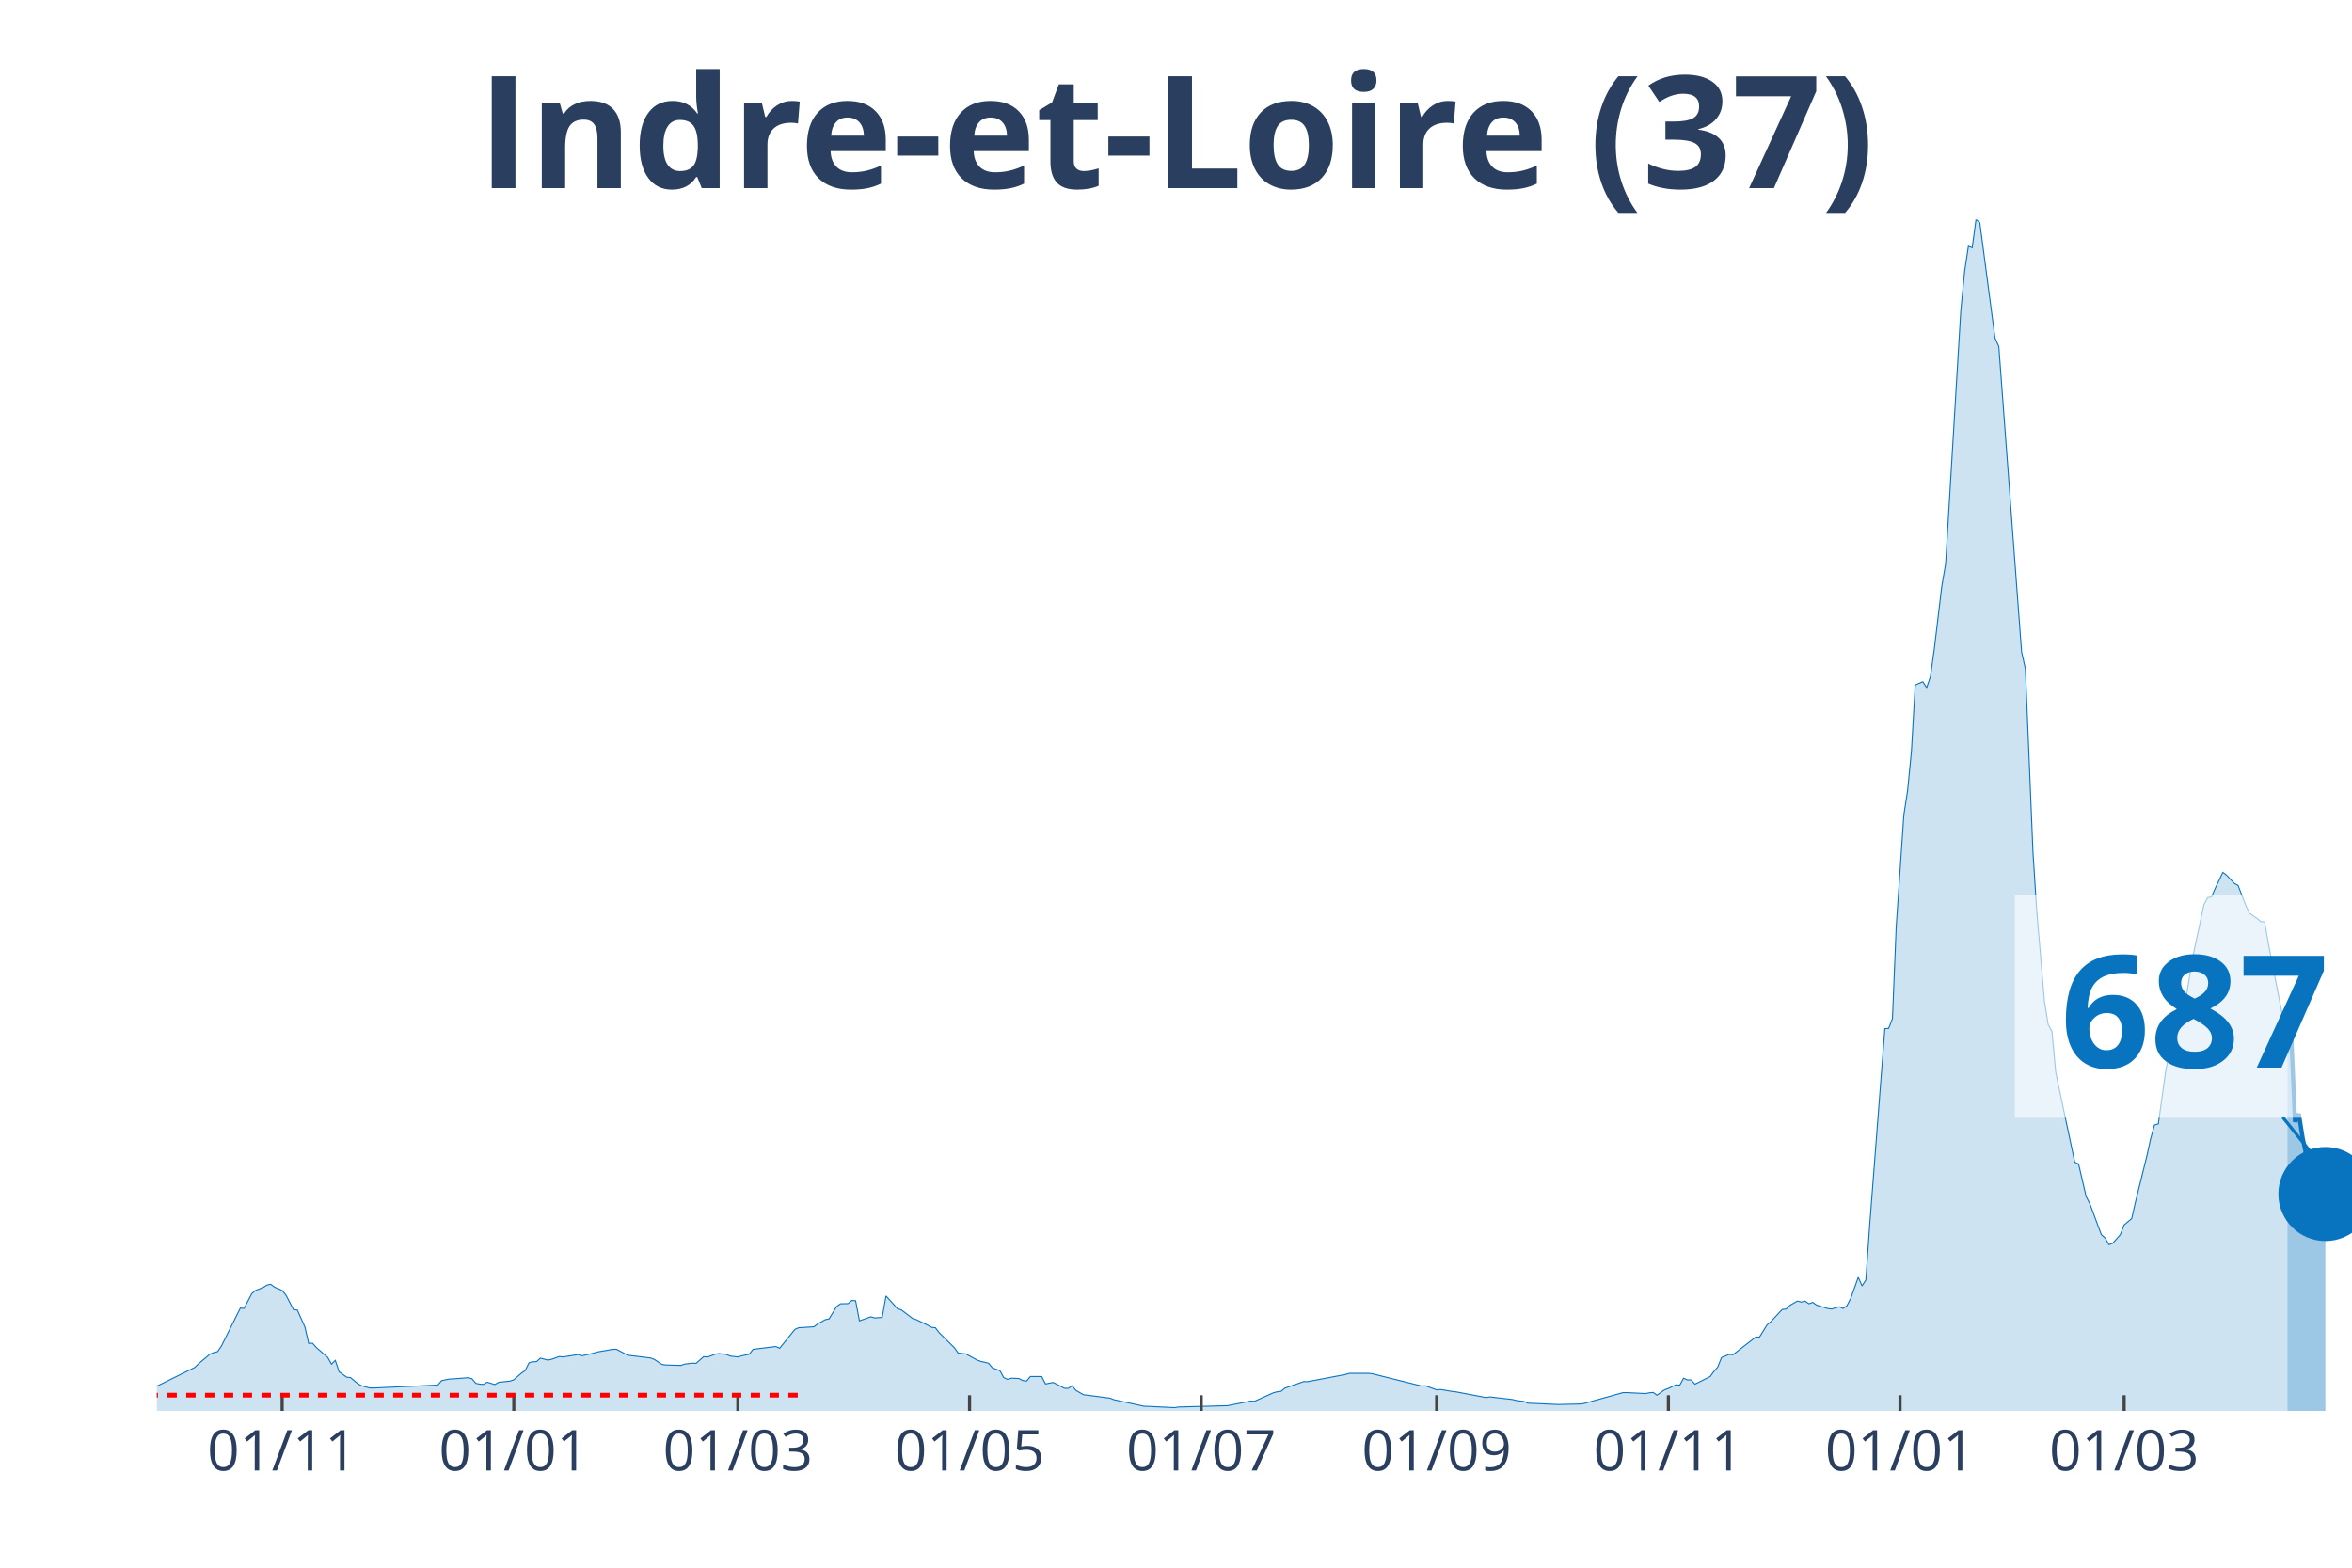
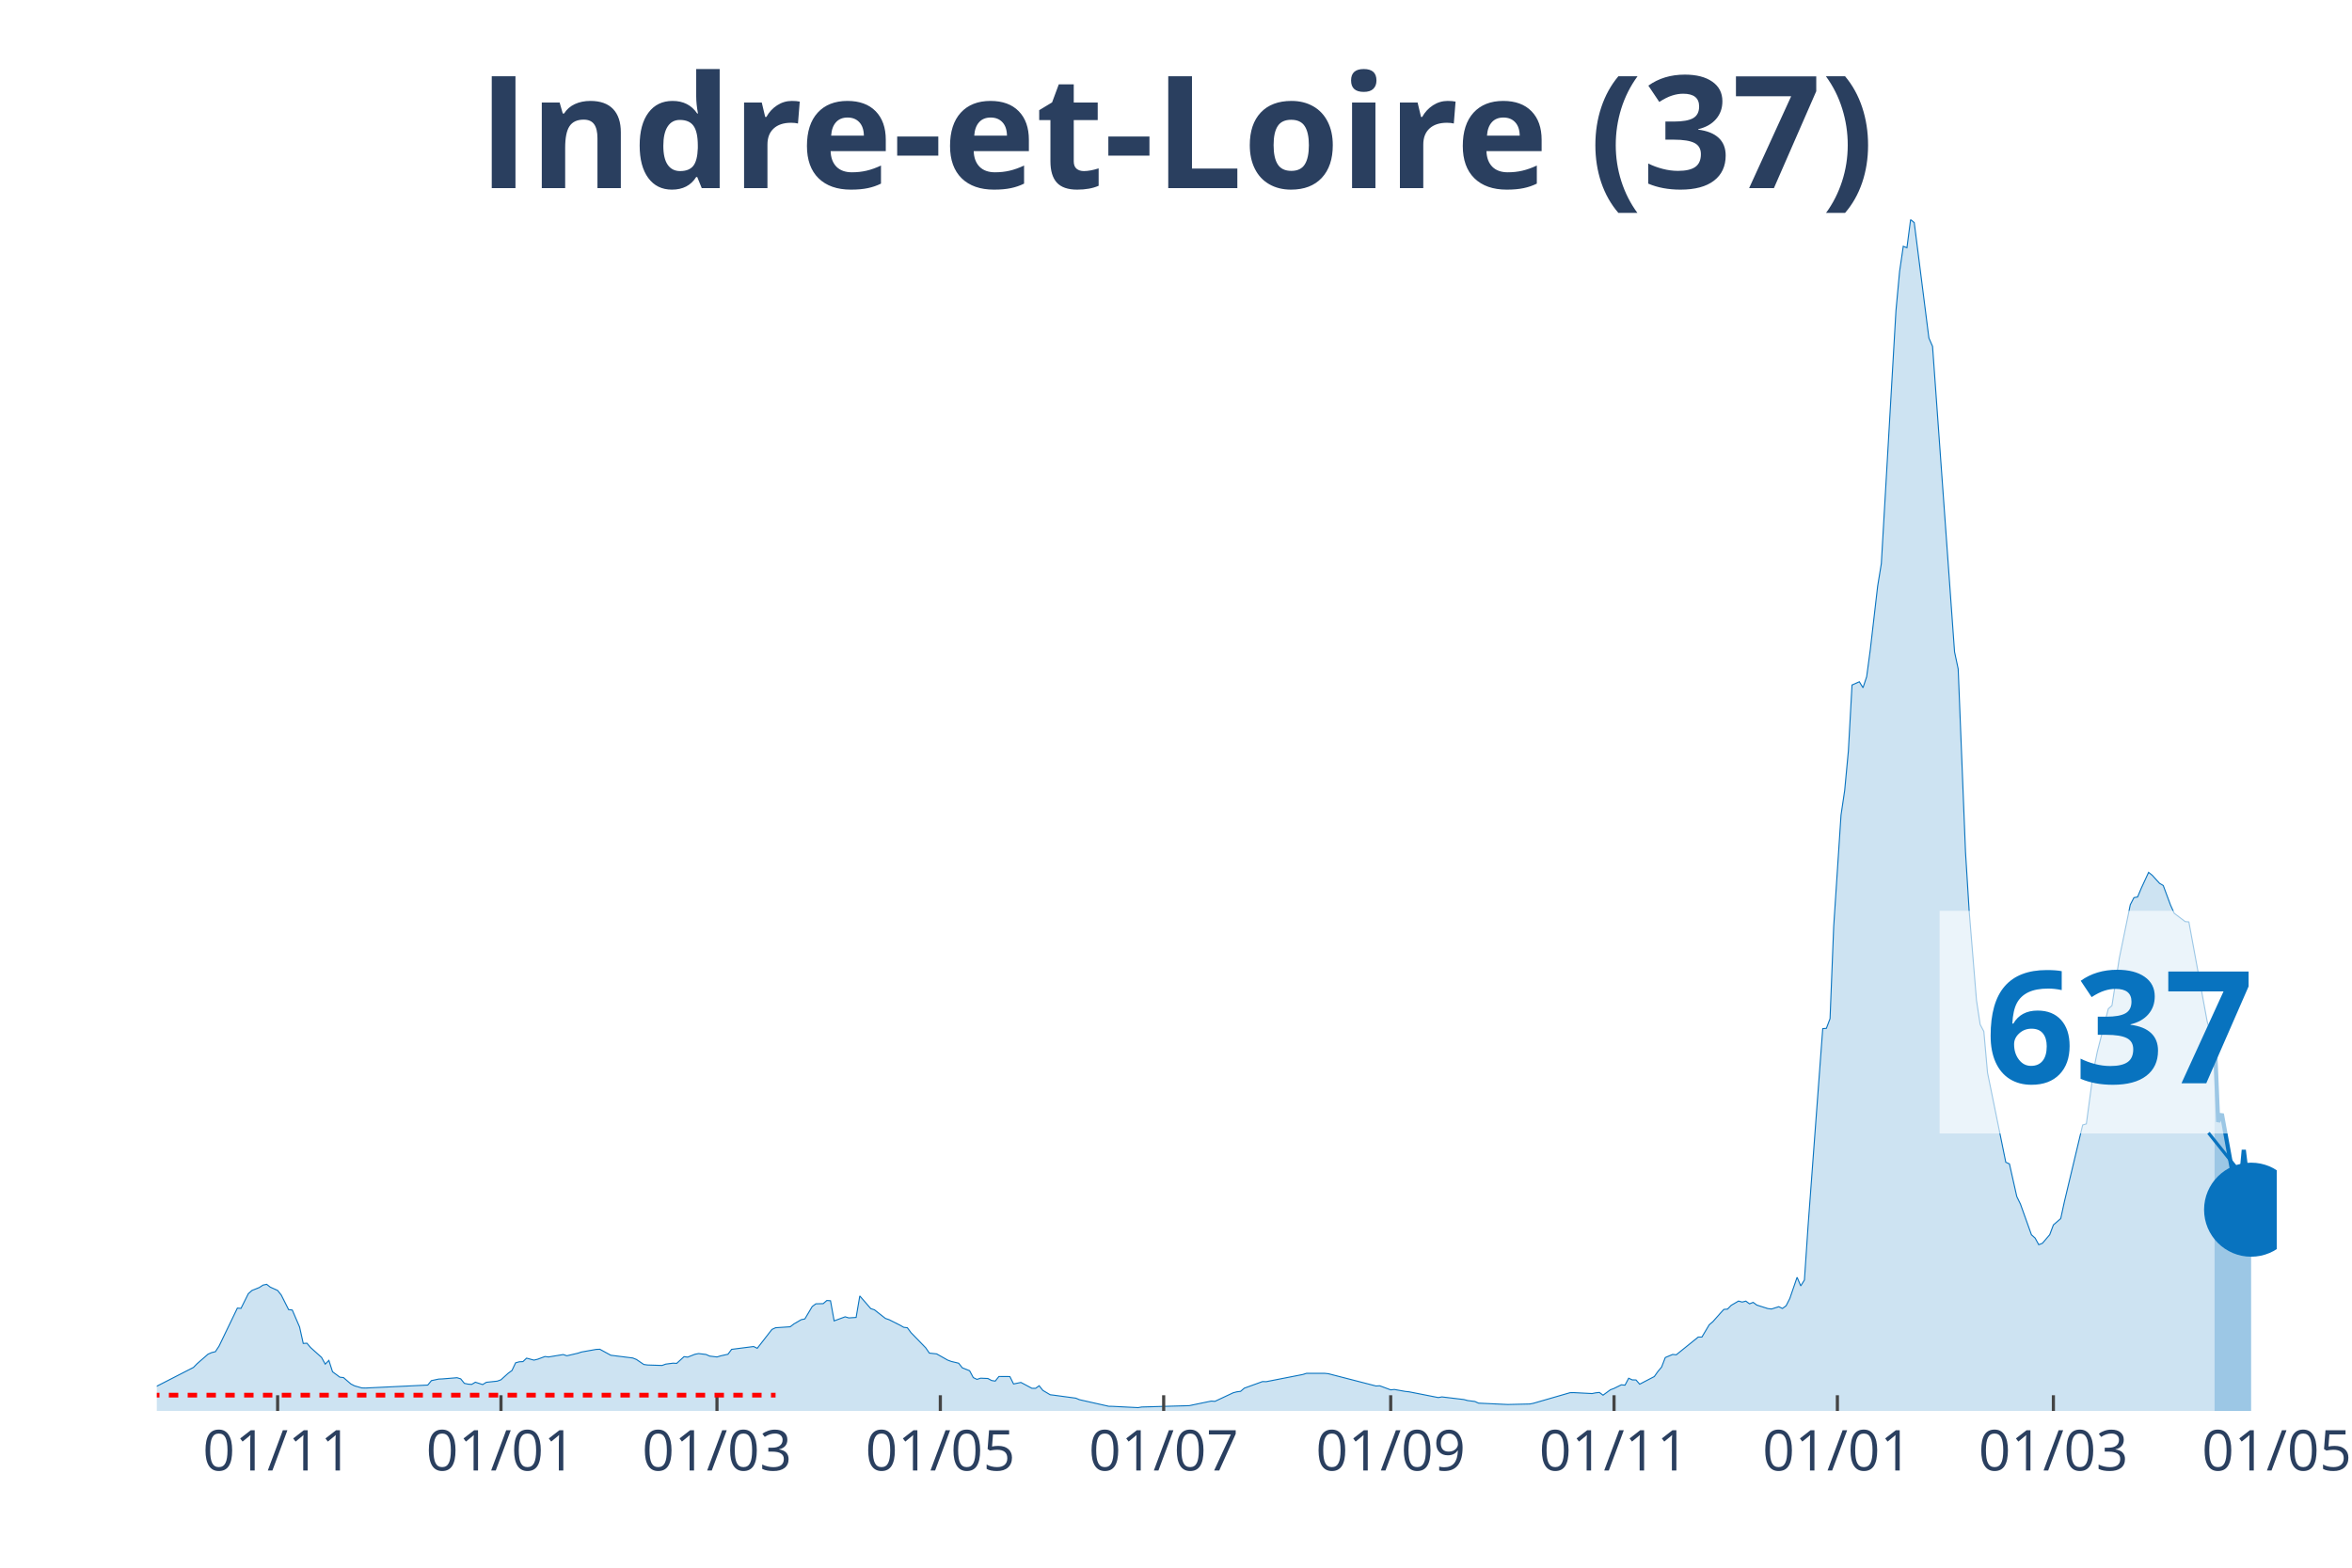
<svg xmlns="http://www.w3.org/2000/svg" class="main-svg" width="1125" height="750" style="" viewBox="0 0 750 500">
  <rect x="0" y="0" width="750" height="500" style="fill: rgb(0, 0, 0); fill-opacity: 0;" />
-   <defs id="defs-384ad5">
+   <defs id="defs-7382d7">
    <g class="clips">
-       <clipPath id="clip384ad5xyplot" class="plotclip">
-         <rect width="700" height="380" />
+       <clipPath id="clip7382d7xyplot" class="plotclip">
+         <rect width="676" height="380" />
      </clipPath>
-       <clipPath class="axesclip" id="clip384ad5x">
-         <rect x="50" y="0" width="700" height="500" />
+       <clipPath class="axesclip" id="clip7382d7x">
+         <rect x="50" y="0" width="676" height="500" />
      </clipPath>
-       <clipPath class="axesclip" id="clip384ad5y">
+       <clipPath class="axesclip" id="clip7382d7y">
        <rect x="0" y="70" width="750" height="380" />
      </clipPath>
-       <clipPath class="axesclip" id="clip384ad5xy">
-         <rect x="50" y="70" width="700" height="380" />
+       <clipPath class="axesclip" id="clip7382d7xy">
+         <rect x="50" y="70" width="676" height="380" />
      </clipPath>
    </g>
    <g class="gradients" />
  </defs>
  <g class="bglayer">
-     <rect class="bg" x="50" y="70" width="700" height="380" style="fill: rgb(0, 0, 0); fill-opacity: 0; stroke-width: 0;" />
+     <rect class="bg" x="50" y="70" width="676" height="380" style="fill: rgb(0, 0, 0); fill-opacity: 0; stroke-width: 0;" />
  </g>
  <g class="layer-below">
    <g class="imagelayer" />
    <g class="shapelayer" />
  </g>
  <g class="cartesianlayer">
    <g class="subplot xy">
      <g class="layer-subplot">
        <g class="shapelayer" />
        <g class="imagelayer" />
      </g>
      <g class="gridlayer">
        <g class="x">
-           <path class="xgrid crisp" transform="translate(89.97,0)" d="M0,70v380" style="stroke: rgb(255, 255, 255); stroke-opacity: 1; stroke-width: 1px;" />
-           <path class="xgrid crisp" transform="translate(163.84,0)" d="M0,70v380" style="stroke: rgb(255, 255, 255); stroke-opacity: 1; stroke-width: 1px;" />
-           <path class="xgrid crisp" transform="translate(235.29,0)" d="M0,70v380" style="stroke: rgb(255, 255, 255); stroke-opacity: 1; stroke-width: 1px;" />
-           <path class="xgrid crisp" transform="translate(309.17,0)" d="M0,70v380" style="stroke: rgb(255, 255, 255); stroke-opacity: 1; stroke-width: 1px;" />
-           <path class="xgrid crisp" transform="translate(383.04,0)" d="M0,70v380" style="stroke: rgb(255, 255, 255); stroke-opacity: 1; stroke-width: 1px;" />
-           <path class="xgrid crisp" transform="translate(458.13,0)" d="M0,70v380" style="stroke: rgb(255, 255, 255); stroke-opacity: 1; stroke-width: 1px;" />
-           <path class="xgrid crisp" transform="translate(532.01,0)" d="M0,70v380" style="stroke: rgb(255, 255, 255); stroke-opacity: 1; stroke-width: 1px;" />
-           <path class="xgrid crisp" transform="translate(605.88,0)" d="M0,70v380" style="stroke: rgb(255, 255, 255); stroke-opacity: 1; stroke-width: 1px;" />
-           <path class="xgrid crisp" transform="translate(677.34,0)" d="M0,70v380" style="stroke: rgb(255, 255, 255); stroke-opacity: 1; stroke-width: 1px;" />
+           <path class="xgrid crisp" transform="translate(88.53,0)" d="M0,70v380" style="stroke: rgb(255, 255, 255); stroke-opacity: 1; stroke-width: 1px;" />
+           <path class="xgrid crisp" transform="translate(159.75,0)" d="M0,70v380" style="stroke: rgb(255, 255, 255); stroke-opacity: 1; stroke-width: 1px;" />
+           <path class="xgrid crisp" transform="translate(228.63,0)" d="M0,70v380" style="stroke: rgb(255, 255, 255); stroke-opacity: 1; stroke-width: 1px;" />
+           <path class="xgrid crisp" transform="translate(299.85,0)" d="M0,70v380" style="stroke: rgb(255, 255, 255); stroke-opacity: 1; stroke-width: 1px;" />
+           <path class="xgrid crisp" transform="translate(371.07,0)" d="M0,70v380" style="stroke: rgb(255, 255, 255); stroke-opacity: 1; stroke-width: 1px;" />
+           <path class="xgrid crisp" transform="translate(443.46,0)" d="M0,70v380" style="stroke: rgb(255, 255, 255); stroke-opacity: 1; stroke-width: 1px;" />
+           <path class="xgrid crisp" transform="translate(514.68,0)" d="M0,70v380" style="stroke: rgb(255, 255, 255); stroke-opacity: 1; stroke-width: 1px;" />
+           <path class="xgrid crisp" transform="translate(585.9,0)" d="M0,70v380" style="stroke: rgb(255, 255, 255); stroke-opacity: 1; stroke-width: 1px;" />
+           <path class="xgrid crisp" transform="translate(654.78,0)" d="M0,70v380" style="stroke: rgb(255, 255, 255); stroke-opacity: 1; stroke-width: 1px;" />
        </g>
        <g class="y" />
      </g>
      <g class="zerolinelayer" />
      <path class="xlines-below" />
      <path class="ylines-below" />
      <g class="overlines-below" />
      <g class="xaxislayer-below" />
      <g class="yaxislayer-below" />
      <g class="overaxes-below" />
-       <g class="plot" transform="translate(50, 70)" clip-path="url('#clip384ad5xyplot')">
+       <g class="plot" transform="translate(50, 70)" clip-path="url('#clip7382d7xyplot')">
        <g class="scatterlayer mlayer">
-           <g class="trace scatter traceb02c7a" style="stroke-miterlimit: 2;">
+           <g class="trace scatter trace204fff" style="stroke-miterlimit: 2;">
            <g class="fills">
              <g>
-                 <path class="js-fill" d="M679.41,380L-164.71,380L-164.71,379.28L-148.96,379.77L-147.75,379.8L-85.99,379.24L-84.78,379.1L-53.29,377.69L-52.08,377.27L-41.18,376.57L-39.97,376.57L-30.28,374.96L-29.07,374.38L-19.38,371.19L-18.17,370.57L-10.9,370.97L-9.69,371.85L-2.42,373.38L-1.21,372.72L12.11,366.13L13.32,364.95L16.96,361.89L18.17,361.39L19.38,361.11L20.59,359.33L26.64,347.21L27.85,347.29L30.28,342.6L31.49,341.57L33.91,340.64L35.12,339.87L36.33,339.62L37.54,340.52L39.97,341.58L41.18,343.06L43.6,347.69L44.81,347.82L47.23,353.23L48.44,358.48L49.65,358.4L50.87,359.78L54.5,362.94L55.71,365.08L56.92,363.89L58.13,367.51L60.55,369.24L61.76,369.37L64.19,371.4L65.4,372L67.82,372.67L69.03,372.7L89.62,371.75L90.83,370.34L93.25,369.84L94.46,369.79L99.31,369.41L100.52,369.77L101.73,371.2L102.94,371.45L104.15,371.54L105.36,370.84L107.79,371.59L109,370.87L112.63,370.5L113.84,370.07L116.26,367.96L117.47,367.11L118.69,364.65L119.9,364.33L121.11,364.27L122.32,363.17L124.74,363.8L125.95,363.52L128.37,362.65L129.58,362.79L134.43,362.02L135.64,362.41L139.27,361.59L140.48,361.21L145.33,360.38L146.54,360.33L150.17,362.24L151.38,362.39L157.44,363.12L158.65,363.59L161.07,365.18L162.28,365.35L167.13,365.5L168.34,365.07L170.76,364.77L171.97,364.83L174.39,362.69L175.61,362.84L178.03,361.92L179.24,361.71L181.66,361.99L182.87,362.51L185.29,362.79L186.51,362.44L188.93,361.92L190.14,360.36L197.4,359.46L198.62,360.03L203.46,354.01L204.67,353.47L209.52,353.16L210.73,352.26L213.15,350.9L214.36,350.66L216.78,346.71L217.99,345.84L220.42,345.78L221.63,344.78L222.84,344.86L224.05,351.28L227.68,349.98L228.89,350.33L231.31,350.18L232.53,343.33L236.16,347.37L237.37,347.75L241,350.5L242.21,350.9L245.85,352.66L247.06,353.33L248.27,353.47L249.48,355.05L254.33,359.86L255.54,361.56L257.96,361.81L259.17,362.47L261.59,363.79L262.8,364.22L265.22,364.78L266.44,366.25L268.86,367.18L270.07,369.37L271.28,369.94L272.49,369.56L274.91,369.66L276.12,370.3L277.34,370.49L278.55,369.02L282.18,369.04L283.39,371.4L285.81,370.92L287.02,371.52L289.45,372.78L290.66,372.8L291.87,371.97L293.08,373.45L295.5,374.84L296.71,374.98L303.98,375.93L305.19,376.42L314.88,378.52L316.09,378.54L324.57,378.95L325.78,378.75L341.52,378.32L342.73,378.07L348.79,376.86L350,376.94L356.06,374.21L357.27,373.9L358.48,373.76L359.69,372.75L365.74,370.64L366.96,370.67L379.07,368.38L380.28,368.01L386.33,368.01L387.54,368.14L403.29,372.05L404.5,371.98L408.13,373.28L409.34,373.16L412.98,373.78L414.19,373.9L423.88,375.74L425.09,375.53L432.35,376.37L433.56,376.69L435.99,376.99L437.2,377.52L445.67,377.9L446.89,377.95L454.15,377.79L455.36,377.56L467.47,374.18L468.69,374.16L474.74,374.46L475.95,374.23L477.16,374.1L478.37,374.98L480.8,373.26L482.01,372.82L484.43,371.67L485.64,371.78L486.85,369.57L488.06,370.11L489.27,370.12L490.48,371.47L495.33,369.04L496.54,367.39L497.75,366.01L498.96,362.97L501.38,361.99L502.6,362.09L509.86,356.44L511.07,356.44L513.49,352.53L514.71,351.53L517.13,348.88L518.34,347.62L519.55,347.52L520.76,346.32L523.18,344.96L524.39,345.28L525.61,344.98L526.82,345.84L528.03,345.38L529.24,346.24L532.87,347.35L534.08,347.5L536.51,346.76L537.72,347.32L538.93,346.46L540.14,344.16L542.56,337.38L543.77,340.12L544.98,338.24L546.19,320.93L551.04,258.07L552.25,257.98L553.46,254.89L554.67,225.39L557.09,189.95L558.3,182.08L559.52,169.56L560.73,148.47L563.15,147.44L564.36,149.34L565.57,145.81L566.78,137.17L569.2,116.96L570.42,109.78L575.26,29.07L576.47,16.56L577.68,8.55L578.89,9.01L580.1,0L581.31,1L586.16,37.8L587.37,40.49L594.64,137.9L595.85,143.34L598.27,201.81L599.48,220.65L601.9,249.05L603.11,256.75L604.33,258.97L605.54,272.1L611.59,300.69L612.8,301.22L615.22,311.63L616.44,314.01L620.07,323.81L621.28,324.85L622.49,326.98L623.7,326.53L626.12,323.79L627.34,320.68L629.76,318.65L630.97,313.3L634.6,298.65L635.81,293.14L637.02,288.8L638.24,288.45L640.66,271.17L641.87,265.4L645.5,251.75L646.71,250.72L649.13,235.58L650.35,229.98L652.77,218.55L653.98,216.29L655.19,216.08L656.4,213.3L658.82,208.23L660.03,209.16L662.46,211.74L663.67,212.42L666.09,218.69L667.3,221.28L669.72,222.94L670.93,223.93L672.15,224.03L673.36,231.14L678.2,255.79L679.41,259.78" style="fill: rgb(8, 115, 191); fill-opacity: 0.2; stroke-width: 0;" />
+                 <path class="js-fill" d="M656.15,380L-158.78,380L-158.78,379.28L-143.61,379.77L-142.44,379.8L-82.89,379.24L-81.73,379.1L-51.37,377.69L-50.2,377.27L-39.7,376.57L-38.53,376.57L-29.19,374.96L-28.02,374.38L-18.68,371.19L-17.51,370.57L-10.51,370.97L-9.34,371.85L-2.34,373.38L-1.17,372.72L11.68,366.13L12.84,364.95L16.35,361.89L17.51,361.39L18.68,361.11L19.85,359.33L25.69,347.21L26.85,347.29L29.19,342.6L30.36,341.57L32.69,340.64L33.86,339.87L35.03,339.62L36.19,340.52L38.53,341.58L39.7,343.06L42.03,347.69L43.2,347.82L45.53,353.23L46.7,358.48L47.87,358.4L49.04,359.78L52.54,362.94L53.71,365.08L54.87,363.89L56.04,367.51L58.38,369.24L59.54,369.37L61.88,371.4L63.05,372L65.38,372.67L66.55,372.7L86.4,371.75L87.56,370.34L89.9,369.84L91.07,369.79L95.74,369.41L96.91,369.77L98.07,371.2L99.24,371.45L100.41,371.54L101.58,370.84L103.91,371.59L105.08,370.87L108.58,370.5L109.75,370.07L112.08,367.96L113.25,367.11L114.42,364.65L115.59,364.33L116.75,364.27L117.92,363.17L120.26,363.8L121.42,363.52L123.76,362.65L124.93,362.79L129.6,362.02L130.76,362.41L134.27,361.59L135.43,361.21L140.1,360.38L141.27,360.33L144.77,362.24L145.94,362.39L151.78,363.12L152.95,363.59L155.28,365.18L156.45,365.35L161.12,365.5L162.29,365.07L164.62,364.77L165.79,364.83L168.12,362.69L169.29,362.84L171.63,361.92L172.79,361.71L175.13,361.99L176.3,362.51L178.63,362.79L179.8,362.44L182.13,361.92L183.3,360.36L190.31,359.46L191.47,360.03L196.15,354.01L197.31,353.47L201.98,353.16L203.15,352.26L205.49,350.9L206.65,350.66L208.99,346.71L210.16,345.84L212.49,345.78L213.66,344.78L214.83,344.86L215.99,351.28L219.5,349.98L220.66,350.33L223,350.18L224.17,343.33L227.67,347.37L228.84,347.75L232.34,350.5L233.51,350.9L237.01,352.66L238.18,353.33L239.34,353.47L240.51,355.05L245.18,359.86L246.35,361.56L248.68,361.81L249.85,362.47L252.19,363.79L253.35,364.22L255.69,364.78L256.86,366.25L259.19,367.18L260.36,369.37L261.53,369.94L262.69,369.56L265.03,369.66L266.2,370.3L267.36,370.49L268.53,369.02L272.03,369.04L273.2,371.4L275.54,370.92L276.7,371.52L279.04,372.78L280.21,372.8L281.37,371.97L282.54,373.45L284.88,374.84L286.04,374.98L293.05,375.93L294.22,376.42L303.56,378.52L304.73,378.54L312.9,378.95L314.07,378.75L329.24,378.32L330.41,378.07L336.25,376.86L337.42,376.94L343.25,374.21L344.42,373.9L345.59,373.76L346.76,372.75L352.59,370.64L353.76,370.67L365.44,368.38L366.6,368.01L372.44,368.01L373.61,368.14L388.79,372.05L389.96,371.98L393.46,373.28L394.63,373.16L398.13,373.78L399.3,373.9L408.64,375.74L409.8,375.53L416.81,376.37L417.98,376.69L420.31,376.99L421.48,377.52L429.65,377.9L430.82,377.95L437.82,377.79L438.99,377.56L450.67,374.18L451.83,374.16L457.67,374.46L458.84,374.23L460.01,374.1L461.17,374.98L463.51,373.26L464.68,372.82L467.01,371.67L468.18,371.78L469.35,369.57L470.51,370.11L471.68,370.12L472.85,371.47L477.52,369.04L478.69,367.39L479.85,366.01L481.02,362.97L483.36,361.99L484.53,362.09L491.53,356.44L492.7,356.44L495.03,352.53L496.2,351.53L498.54,348.88L499.7,347.62L500.87,347.52L502.04,346.32L504.37,344.96L505.54,345.28L506.71,344.98L507.88,345.84L509.04,345.38L510.21,346.24L513.71,347.35L514.88,347.5L517.22,346.76L518.38,347.32L519.55,346.46L520.72,344.16L523.05,337.38L524.22,340.12L525.39,338.24L526.56,320.93L531.23,258.07L532.39,257.98L533.56,254.89L534.73,225.39L537.06,189.95L538.23,182.08L539.4,169.56L540.57,148.47L542.9,147.44L544.07,149.34L545.24,145.81L546.4,137.17L548.74,116.96L549.91,109.78L554.58,29.07L555.74,16.56L556.91,8.55L558.08,9.01L559.25,0L560.41,1L565.08,37.8L566.25,40.49L573.26,137.9L574.42,143.34L576.76,201.81L577.93,220.65L580.26,249.05L581.43,256.75L582.6,258.97L583.77,272.1L589.6,300.69L590.77,301.22L593.11,311.63L594.27,314.01L597.78,323.81L598.94,324.85L600.11,326.98L601.28,326.53L603.61,323.79L604.78,320.68L607.12,318.65L608.28,313.3L614.12,288.8L615.29,288.45L617.62,271.17L618.79,265.4L622.29,251.75L623.46,250.72L625.8,235.58L626.96,229.98L629.3,218.55L630.47,216.29L631.63,216.08L632.8,213.3L635.14,208.23L636.3,209.16L638.64,211.74L639.81,212.42L642.14,218.69L643.31,221.28L646.81,223.93L647.98,224.03L653.82,255.79L654.98,259.78L656.15,259.83" style="fill: rgb(8, 115, 191); fill-opacity: 0.2; stroke-width: 0;" />
              </g>
            </g>
            <g class="errorbars" />
            <g class="lines">
-               <path class="js-line" d="M-164.71,379.28L-148.96,379.77L-147.75,379.8L-85.99,379.24L-84.78,379.1L-53.29,377.69L-52.08,377.27L-41.18,376.57L-39.97,376.57L-30.28,374.96L-29.07,374.38L-19.38,371.19L-18.17,370.57L-10.9,370.97L-9.69,371.85L-2.42,373.38L-1.21,372.72L12.11,366.13L13.32,364.95L16.96,361.89L18.17,361.39L19.38,361.11L20.59,359.33L26.64,347.21L27.85,347.29L30.28,342.6L31.49,341.57L33.91,340.64L35.12,339.87L36.33,339.62L37.54,340.52L39.97,341.58L41.18,343.06L43.6,347.69L44.81,347.82L47.23,353.23L48.44,358.48L49.65,358.4L50.87,359.78L54.5,362.94L55.71,365.08L56.92,363.89L58.13,367.51L60.55,369.24L61.76,369.37L64.19,371.4L65.4,372L67.82,372.67L69.03,372.7L89.62,371.75L90.83,370.34L93.25,369.84L94.46,369.79L99.31,369.41L100.52,369.77L101.73,371.2L102.94,371.45L104.15,371.54L105.36,370.84L107.79,371.59L109,370.87L112.63,370.5L113.84,370.07L116.26,367.96L117.47,367.11L118.69,364.65L119.9,364.33L121.11,364.27L122.32,363.17L124.74,363.8L125.95,363.52L128.37,362.65L129.58,362.79L134.43,362.02L135.64,362.41L139.27,361.59L140.48,361.21L145.33,360.38L146.54,360.33L150.17,362.24L151.38,362.39L157.44,363.12L158.65,363.59L161.07,365.18L162.28,365.35L167.13,365.5L168.34,365.07L170.76,364.77L171.97,364.83L174.39,362.69L175.61,362.84L178.03,361.92L179.24,361.71L181.66,361.99L182.87,362.51L185.29,362.79L186.51,362.44L188.93,361.92L190.14,360.36L197.4,359.46L198.62,360.03L203.46,354.01L204.67,353.47L209.52,353.16L210.73,352.26L213.15,350.9L214.36,350.66L216.78,346.71L217.99,345.84L220.42,345.78L221.63,344.78L222.84,344.86L224.05,351.28L227.68,349.98L228.89,350.33L231.31,350.18L232.53,343.33L236.16,347.37L237.37,347.75L241,350.5L242.21,350.9L245.85,352.66L247.06,353.33L248.27,353.47L249.48,355.05L254.33,359.86L255.54,361.56L257.96,361.81L259.17,362.47L261.59,363.79L262.8,364.22L265.22,364.78L266.44,366.25L268.86,367.18L270.07,369.37L271.28,369.94L272.49,369.56L274.91,369.66L276.12,370.3L277.34,370.49L278.55,369.02L282.18,369.04L283.39,371.4L285.81,370.92L287.02,371.52L289.45,372.78L290.66,372.8L291.87,371.97L293.08,373.45L295.5,374.84L296.71,374.98L303.98,375.93L305.19,376.42L314.88,378.52L316.09,378.54L324.57,378.95L325.78,378.75L341.52,378.32L342.73,378.07L348.79,376.86L350,376.94L356.06,374.21L357.27,373.9L358.48,373.76L359.69,372.75L365.74,370.64L366.96,370.67L379.07,368.38L380.28,368.01L386.33,368.01L387.54,368.14L403.29,372.05L404.5,371.98L408.13,373.28L409.34,373.16L412.98,373.78L414.19,373.9L423.88,375.74L425.09,375.53L432.35,376.37L433.56,376.69L435.99,376.99L437.2,377.52L445.67,377.9L446.89,377.95L454.15,377.79L455.36,377.56L467.47,374.18L468.69,374.16L474.74,374.46L475.95,374.23L477.16,374.1L478.37,374.98L480.8,373.26L482.01,372.82L484.43,371.67L485.64,371.78L486.85,369.57L488.06,370.11L489.27,370.12L490.48,371.47L495.33,369.04L496.54,367.39L497.75,366.01L498.96,362.97L501.38,361.99L502.6,362.09L509.86,356.44L511.07,356.44L513.49,352.53L514.71,351.53L517.13,348.88L518.34,347.62L519.55,347.52L520.76,346.32L523.18,344.96L524.39,345.28L525.61,344.98L526.82,345.84L528.03,345.38L529.24,346.24L532.87,347.35L534.08,347.5L536.51,346.76L537.72,347.32L538.93,346.46L540.14,344.16L542.56,337.38L543.77,340.12L544.98,338.24L546.19,320.93L551.04,258.07L552.25,257.98L553.46,254.89L554.67,225.39L557.09,189.95L558.3,182.08L559.52,169.56L560.73,148.47L563.15,147.44L564.36,149.34L565.57,145.81L566.78,137.17L569.2,116.96L570.42,109.78L575.26,29.07L576.47,16.56L577.68,8.55L578.89,9.01L580.1,0L581.31,1L586.16,37.8L587.37,40.49L594.64,137.9L595.85,143.34L598.27,201.81L599.48,220.65L601.9,249.05L603.11,256.75L604.33,258.97L605.54,272.1L611.59,300.69L612.8,301.22L615.22,311.63L616.44,314.01L620.07,323.81L621.28,324.85L622.49,326.98L623.7,326.53L626.12,323.79L627.34,320.68L629.76,318.65L630.97,313.3L634.6,298.65L635.81,293.14L637.02,288.8L638.24,288.45L640.66,271.17L641.87,265.4L645.5,251.75L646.71,250.72L649.13,235.58L650.35,229.98L652.77,218.55L653.98,216.29L655.19,216.08L656.4,213.3L658.82,208.23L660.03,209.16L662.46,211.74L663.67,212.42L666.09,218.69L667.3,221.28L669.72,222.94L670.93,223.93L672.15,224.03L673.36,231.14L678.2,255.79L679.41,259.78" style="vector-effect: non-scaling-stroke; fill: none; stroke: rgb(8, 115, 191); stroke-opacity: 1; stroke-width: 0.5px; opacity: 1;" />
+               <path class="js-line" d="M-158.78,379.28L-143.61,379.77L-142.44,379.8L-82.89,379.24L-81.73,379.1L-51.37,377.69L-50.2,377.27L-39.7,376.57L-38.53,376.57L-29.19,374.96L-28.02,374.38L-18.68,371.19L-17.51,370.57L-10.51,370.97L-9.34,371.85L-2.34,373.38L-1.17,372.72L11.68,366.13L12.84,364.95L16.35,361.89L17.51,361.39L18.68,361.11L19.85,359.33L25.69,347.21L26.85,347.29L29.19,342.6L30.36,341.57L32.69,340.64L33.86,339.87L35.03,339.62L36.19,340.52L38.53,341.58L39.7,343.06L42.03,347.69L43.2,347.82L45.53,353.23L46.7,358.48L47.87,358.4L49.04,359.78L52.54,362.94L53.71,365.08L54.87,363.89L56.04,367.51L58.38,369.24L59.54,369.37L61.88,371.4L63.05,372L65.38,372.67L66.55,372.7L86.4,371.75L87.56,370.34L89.9,369.84L91.07,369.79L95.74,369.41L96.91,369.77L98.07,371.2L99.24,371.45L100.41,371.54L101.58,370.84L103.91,371.59L105.08,370.87L108.58,370.5L109.75,370.07L112.08,367.96L113.25,367.11L114.42,364.65L115.59,364.33L116.75,364.27L117.92,363.17L120.26,363.8L121.42,363.52L123.76,362.65L124.93,362.79L129.6,362.02L130.76,362.41L134.27,361.59L135.43,361.21L140.1,360.38L141.27,360.33L144.77,362.24L145.94,362.39L151.78,363.12L152.95,363.59L155.28,365.18L156.45,365.35L161.12,365.5L162.29,365.07L164.62,364.77L165.79,364.83L168.12,362.69L169.29,362.84L171.63,361.92L172.79,361.71L175.13,361.99L176.3,362.51L178.63,362.79L179.8,362.44L182.13,361.92L183.3,360.36L190.31,359.46L191.47,360.03L196.15,354.01L197.31,353.47L201.98,353.16L203.15,352.26L205.49,350.9L206.65,350.66L208.99,346.71L210.16,345.84L212.49,345.78L213.66,344.78L214.83,344.86L215.99,351.28L219.5,349.98L220.66,350.33L223,350.18L224.17,343.33L227.67,347.37L228.84,347.75L232.34,350.5L233.51,350.9L237.01,352.66L238.18,353.33L239.34,353.47L240.51,355.05L245.18,359.86L246.35,361.56L248.68,361.81L249.85,362.47L252.19,363.79L253.35,364.22L255.69,364.78L256.86,366.25L259.19,367.18L260.36,369.37L261.53,369.94L262.69,369.56L265.03,369.66L266.2,370.3L267.36,370.49L268.53,369.02L272.03,369.04L273.2,371.4L275.54,370.92L276.7,371.52L279.04,372.78L280.21,372.8L281.37,371.97L282.54,373.45L284.88,374.84L286.04,374.98L293.05,375.93L294.22,376.42L303.56,378.52L304.73,378.54L312.9,378.95L314.07,378.75L329.24,378.32L330.41,378.07L336.25,376.86L337.42,376.94L343.25,374.21L344.42,373.9L345.59,373.76L346.76,372.75L352.59,370.64L353.76,370.67L365.44,368.38L366.6,368.01L372.44,368.01L373.61,368.14L388.79,372.05L389.96,371.98L393.46,373.28L394.63,373.16L398.13,373.78L399.3,373.9L408.64,375.74L409.8,375.53L416.81,376.37L417.98,376.69L420.31,376.99L421.48,377.52L429.65,377.9L430.82,377.95L437.82,377.79L438.99,377.56L450.67,374.18L451.83,374.16L457.67,374.46L458.84,374.23L460.01,374.1L461.17,374.98L463.51,373.26L464.68,372.82L467.01,371.67L468.18,371.78L469.35,369.57L470.51,370.11L471.68,370.12L472.85,371.47L477.52,369.04L478.69,367.39L479.85,366.01L481.02,362.97L483.36,361.99L484.53,362.09L491.53,356.44L492.7,356.44L495.03,352.53L496.2,351.53L498.54,348.88L499.7,347.62L500.87,347.52L502.04,346.32L504.37,344.96L505.54,345.28L506.71,344.98L507.88,345.84L509.04,345.38L510.21,346.24L513.71,347.35L514.88,347.5L517.22,346.76L518.38,347.32L519.55,346.46L520.72,344.16L523.05,337.38L524.22,340.12L525.39,338.24L526.56,320.93L531.23,258.07L532.39,257.98L533.56,254.89L534.73,225.39L537.06,189.95L538.23,182.08L539.4,169.56L540.57,148.47L542.9,147.44L544.07,149.34L545.24,145.81L546.4,137.17L548.74,116.96L549.91,109.78L554.58,29.07L555.74,16.56L556.91,8.55L558.08,9.01L559.25,0L560.41,1L565.08,37.8L566.25,40.49L573.26,137.9L574.42,143.34L576.76,201.81L577.93,220.65L580.26,249.05L581.43,256.75L582.6,258.97L583.77,272.1L589.6,300.69L590.77,301.22L593.11,311.63L594.27,314.01L597.78,323.81L598.94,324.85L600.11,326.98L601.28,326.53L603.61,323.79L604.78,320.68L607.12,318.65L608.28,313.3L614.12,288.8L615.29,288.45L617.62,271.17L618.79,265.4L622.29,251.75L623.46,250.72L625.8,235.58L626.96,229.98L629.3,218.55L630.47,216.29L631.63,216.08L632.8,213.3L635.14,208.23L636.3,209.16L638.64,211.74L639.81,212.42L642.14,218.69L643.31,221.28L646.81,223.93L647.98,224.03L653.82,255.79L654.98,259.78L656.15,259.83" style="vector-effect: non-scaling-stroke; fill: none; stroke: rgb(8, 115, 191); stroke-opacity: 1; stroke-width: 0.5px; opacity: 1;" />
            </g>
            <g class="points" />
            <g class="text" />
          </g>
-           <g class="trace scatter trace231dbb" style="stroke-miterlimit: 2;">
+           <g class="trace scatter trace8bf523" style="stroke-miterlimit: 2;">
            <g class="fills">
              <g>
-                 <path class="js-fill" d="M691.52,380L679.41,380L679.41,259.78L680.62,259.83L681.83,287.8L683.04,285.24L684.26,292.89L686.68,304.48L687.89,307.86L689.1,309.22L690.31,296.77L691.52,310.82" style="fill: rgb(8, 115, 191); fill-opacity: 0.4; stroke-width: 0;" />
+                 <path class="js-fill" d="M667.83,380L656.15,380L656.15,259.83L657.32,287.8L658.49,285.24L661.99,304.48L663.16,307.86L664.32,309.22L665.49,296.75L667.83,315.82" style="fill: rgb(8, 115, 191); fill-opacity: 0.4; stroke-width: 0;" />
              </g>
            </g>
            <g class="errorbars" />
            <g class="lines">
-               <path class="js-line" d="M679.41,259.78L680.62,259.83L681.83,287.8L683.04,285.24L684.26,292.89L686.68,304.48L687.89,307.86L689.1,309.22L690.31,296.77L691.52,310.82" style="vector-effect: non-scaling-stroke; fill: none; stroke: rgb(8, 115, 191); stroke-opacity: 1; stroke-width: 2px; opacity: 1;" />
+               <path class="js-line" d="M656.15,259.83L657.32,287.8L658.49,285.24L661.99,304.48L663.16,307.86L664.32,309.22L665.49,296.75L667.83,315.82" style="vector-effect: non-scaling-stroke; fill: none; stroke: rgb(8, 115, 191); stroke-opacity: 1; stroke-width: 2px; opacity: 1;" />
            </g>
            <g class="points" />
            <g class="text" />
          </g>
-           <g class="trace scatter tracea2ddb2" style="stroke-miterlimit: 2; opacity: 1;">
+           <g class="trace scatter trace89e726" style="stroke-miterlimit: 2; opacity: 1;">
            <g class="fills" />
            <g class="errorbars" />
            <g class="lines" />
            <g class="points">
-               <path class="point" transform="translate(691.52,310.82)" d="M15,0A15,15 0 1,1 0,-15A15,15 0 0,1 15,0Z" style="opacity: 1; stroke-width: 0px; fill: rgb(8, 115, 191); fill-opacity: 1;" />
+               <path class="point" transform="translate(667.83,315.82)" d="M15,0A15,15 0 1,1 0,-15A15,15 0 0,1 15,0Z" style="opacity: 1; stroke-width: 0px; fill: rgb(8, 115, 191); fill-opacity: 1;" />
            </g>
            <g class="text" />
          </g>
        </g>
      </g>
      <g class="overplot" />
      <path class="xlines-above crisp" style="fill: none; stroke-width: 1px; stroke: rgb(0, 0, 0); stroke-opacity: 0;" d="" />
      <path class="ylines-above crisp" style="fill: none;" d="M0,0" />
      <g class="overlines-above" />
      <g class="xaxislayer-above">
-         <path class="xtick ticks crisp" d="M0,450v-5" transform="translate(89.97,0)" style="stroke: rgb(68, 68, 68); stroke-opacity: 1; stroke-width: 1px;" />
-         <path class="xtick ticks crisp" d="M0,450v-5" transform="translate(163.84,0)" style="stroke: rgb(68, 68, 68); stroke-opacity: 1; stroke-width: 1px;" />
-         <path class="xtick ticks crisp" d="M0,450v-5" transform="translate(235.29,0)" style="stroke: rgb(68, 68, 68); stroke-opacity: 1; stroke-width: 1px;" />
-         <path class="xtick ticks crisp" d="M0,450v-5" transform="translate(309.17,0)" style="stroke: rgb(68, 68, 68); stroke-opacity: 1; stroke-width: 1px;" />
-         <path class="xtick ticks crisp" d="M0,450v-5" transform="translate(383.04,0)" style="stroke: rgb(68, 68, 68); stroke-opacity: 1; stroke-width: 1px;" />
-         <path class="xtick ticks crisp" d="M0,450v-5" transform="translate(458.13,0)" style="stroke: rgb(68, 68, 68); stroke-opacity: 1; stroke-width: 1px;" />
-         <path class="xtick ticks crisp" d="M0,450v-5" transform="translate(532.01,0)" style="stroke: rgb(68, 68, 68); stroke-opacity: 1; stroke-width: 1px;" />
-         <path class="xtick ticks crisp" d="M0,450v-5" transform="translate(605.88,0)" style="stroke: rgb(68, 68, 68); stroke-opacity: 1; stroke-width: 1px;" />
-         <path class="xtick ticks crisp" d="M0,450v-5" transform="translate(677.34,0)" style="stroke: rgb(68, 68, 68); stroke-opacity: 1; stroke-width: 1px;" />
+         <path class="xtick ticks crisp" d="M0,450v-5" transform="translate(88.53,0)" style="stroke: rgb(68, 68, 68); stroke-opacity: 1; stroke-width: 1px;" />
+         <path class="xtick ticks crisp" d="M0,450v-5" transform="translate(159.75,0)" style="stroke: rgb(68, 68, 68); stroke-opacity: 1; stroke-width: 1px;" />
+         <path class="xtick ticks crisp" d="M0,450v-5" transform="translate(228.63,0)" style="stroke: rgb(68, 68, 68); stroke-opacity: 1; stroke-width: 1px;" />
+         <path class="xtick ticks crisp" d="M0,450v-5" transform="translate(299.85,0)" style="stroke: rgb(68, 68, 68); stroke-opacity: 1; stroke-width: 1px;" />
+         <path class="xtick ticks crisp" d="M0,450v-5" transform="translate(371.07,0)" style="stroke: rgb(68, 68, 68); stroke-opacity: 1; stroke-width: 1px;" />
+         <path class="xtick ticks crisp" d="M0,450v-5" transform="translate(443.46,0)" style="stroke: rgb(68, 68, 68); stroke-opacity: 1; stroke-width: 1px;" />
+         <path class="xtick ticks crisp" d="M0,450v-5" transform="translate(514.68,0)" style="stroke: rgb(68, 68, 68); stroke-opacity: 1; stroke-width: 1px;" />
+         <path class="xtick ticks crisp" d="M0,450v-5" transform="translate(585.9,0)" style="stroke: rgb(68, 68, 68); stroke-opacity: 1; stroke-width: 1px;" />
+         <path class="xtick ticks crisp" d="M0,450v-5" transform="translate(654.78,0)" style="stroke: rgb(68, 68, 68); stroke-opacity: 1; stroke-width: 1px;" />
        <g class="xtick">
-           <text text-anchor="middle" x="0" y="469" transform="translate(89.97,0)" style="font-family: 'Open Sans', verdana, arial, sans-serif; font-size: 18px; fill: rgb(42, 63, 95); fill-opacity: 1; white-space: pre;">01/11</text>
+           <text text-anchor="middle" x="0" y="469" transform="translate(88.53,0)" style="font-family: 'Open Sans', verdana, arial, sans-serif; font-size: 18px; fill: rgb(42, 63, 95); fill-opacity: 1; white-space: pre;">01/11</text>
        </g>
        <g class="xtick">
-           <text text-anchor="middle" x="0" y="469" transform="translate(163.84,0)" style="font-family: 'Open Sans', verdana, arial, sans-serif; font-size: 18px; fill: rgb(42, 63, 95); fill-opacity: 1; white-space: pre;">01/01</text>
+           <text text-anchor="middle" x="0" y="469" transform="translate(159.75,0)" style="font-family: 'Open Sans', verdana, arial, sans-serif; font-size: 18px; fill: rgb(42, 63, 95); fill-opacity: 1; white-space: pre;">01/01</text>
        </g>
        <g class="xtick">
-           <text text-anchor="middle" x="0" y="469" transform="translate(235.29,0)" style="font-family: 'Open Sans', verdana, arial, sans-serif; font-size: 18px; fill: rgb(42, 63, 95); fill-opacity: 1; white-space: pre;">01/03</text>
+           <text text-anchor="middle" x="0" y="469" transform="translate(228.63,0)" style="font-family: 'Open Sans', verdana, arial, sans-serif; font-size: 18px; fill: rgb(42, 63, 95); fill-opacity: 1; white-space: pre;">01/03</text>
        </g>
        <g class="xtick">
-           <text text-anchor="middle" x="0" y="469" transform="translate(309.17,0)" style="font-family: 'Open Sans', verdana, arial, sans-serif; font-size: 18px; fill: rgb(42, 63, 95); fill-opacity: 1; white-space: pre;">01/05</text>
+           <text text-anchor="middle" x="0" y="469" transform="translate(299.85,0)" style="font-family: 'Open Sans', verdana, arial, sans-serif; font-size: 18px; fill: rgb(42, 63, 95); fill-opacity: 1; white-space: pre;">01/05</text>
        </g>
        <g class="xtick">
-           <text text-anchor="middle" x="0" y="469" transform="translate(383.04,0)" style="font-family: 'Open Sans', verdana, arial, sans-serif; font-size: 18px; fill: rgb(42, 63, 95); fill-opacity: 1; white-space: pre;">01/07</text>
+           <text text-anchor="middle" x="0" y="469" transform="translate(371.07,0)" style="font-family: 'Open Sans', verdana, arial, sans-serif; font-size: 18px; fill: rgb(42, 63, 95); fill-opacity: 1; white-space: pre;">01/07</text>
        </g>
        <g class="xtick">
-           <text text-anchor="middle" x="0" y="469" transform="translate(458.13,0)" style="font-family: 'Open Sans', verdana, arial, sans-serif; font-size: 18px; fill: rgb(42, 63, 95); fill-opacity: 1; white-space: pre;">01/09</text>
+           <text text-anchor="middle" x="0" y="469" transform="translate(443.46,0)" style="font-family: 'Open Sans', verdana, arial, sans-serif; font-size: 18px; fill: rgb(42, 63, 95); fill-opacity: 1; white-space: pre;">01/09</text>
        </g>
        <g class="xtick">
-           <text text-anchor="middle" x="0" y="469" transform="translate(532.01,0)" style="font-family: 'Open Sans', verdana, arial, sans-serif; font-size: 18px; fill: rgb(42, 63, 95); fill-opacity: 1; white-space: pre;">01/11</text>
+           <text text-anchor="middle" x="0" y="469" transform="translate(514.68,0)" style="font-family: 'Open Sans', verdana, arial, sans-serif; font-size: 18px; fill: rgb(42, 63, 95); fill-opacity: 1; white-space: pre;">01/11</text>
        </g>
        <g class="xtick">
-           <text text-anchor="middle" x="0" y="469" transform="translate(605.88,0)" style="font-family: 'Open Sans', verdana, arial, sans-serif; font-size: 18px; fill: rgb(42, 63, 95); fill-opacity: 1; white-space: pre;">01/01</text>
+           <text text-anchor="middle" x="0" y="469" transform="translate(585.9,0)" style="font-family: 'Open Sans', verdana, arial, sans-serif; font-size: 18px; fill: rgb(42, 63, 95); fill-opacity: 1; white-space: pre;">01/01</text>
        </g>
        <g class="xtick">
-           <text text-anchor="middle" x="0" y="469" transform="translate(677.34,0)" style="font-family: 'Open Sans', verdana, arial, sans-serif; font-size: 18px; fill: rgb(42, 63, 95); fill-opacity: 1; white-space: pre;">01/03</text>
+           <text text-anchor="middle" x="0" y="469" transform="translate(654.78,0)" style="font-family: 'Open Sans', verdana, arial, sans-serif; font-size: 18px; fill: rgb(42, 63, 95); fill-opacity: 1; white-space: pre;">01/03</text>
+         </g>
+         <g class="xtick">
+           <text text-anchor="middle" x="0" y="469" transform="translate(726,0)" style="font-family: 'Open Sans', verdana, arial, sans-serif; font-size: 18px; fill: rgb(42, 63, 95); fill-opacity: 1; white-space: pre;">01/05</text>
        </g>
      </g>
      <g class="yaxislayer-above" />
      <g class="overaxes-above" />
    </g>
  </g>
  <g class="polarlayer" />
  <g class="ternarylayer" />
  <g class="geolayer" />
  <g class="funnelarealayer" />
  <g class="pielayer" />
  <g class="treemaplayer" />
  <g class="sunburstlayer" />
  <g class="glimages" />
-   <defs id="topdefs-384ad5">
+   <defs id="topdefs-7382d7">
    <g class="clips" />
  </defs>
  <g class="layer-above">
    <g class="imagelayer" />
    <g class="shapelayer">
-       <path data-index="0" fill-rule="evenodd" d="M-630.62,444.97L254.67,444.97" clip-path="url('#clip384ad5xy')" style="opacity: 1; stroke: rgb(255, 0, 0); stroke-opacity: 1; fill: rgb(0, 0, 0); fill-opacity: 0; stroke-dasharray: 3px, 3px; stroke-width: 1.5px;" />
+       <path data-index="0" fill-rule="evenodd" d="M-606.15,444.97L247.31,444.97" clip-path="url('#clip7382d7xy')" style="opacity: 1; stroke: rgb(255, 0, 0); stroke-opacity: 1; fill: rgb(0, 0, 0); fill-opacity: 0; stroke-dasharray: 3px, 3px; stroke-width: 1.5px;" />
    </g>
  </g>
  <g class="infolayer">
    <g class="g-gtitle">
      <text class="gtitle" x="375" y="25" text-anchor="middle" dy="0.7em" style="font-family: 'Open Sans', verdana, arial, sans-serif; font-size: 50px; fill: rgb(42, 63, 95); opacity: 1; font-weight: normal; white-space: pre;">
        <tspan style="font-weight:bold">Indre-et-Loire (37)</tspan>
      </text>
    </g>
    <g class="g-xtitle" />
    <g class="annotation" data-index="0" style="opacity: 1;">
-       <g class="annotation-text-g" transform="rotate(0,699.52,320.82)">
-         <g class="cursor-pointer" transform="translate(642, 285)">
+       <g class="annotation-text-g" transform="rotate(0,675.83,325.82)">
+         <g class="cursor-pointer" transform="translate(618, 290)">
          <rect class="bg" x="0.5" y="0.5" width="115" height="71" style="stroke-width: 1px; stroke: rgb(0, 0, 0); stroke-opacity: 0; fill: rgb(255, 255, 255); fill-opacity: 0.6;" />
          <text class="annotation-text" text-anchor="middle" x="57.812" y="55.5" style="font-family: 'Open Sans', verdana, arial, sans-serif; font-size: 50px; fill: rgb(8, 115, 191); fill-opacity: 1; white-space: pre;">
-             <tspan style="font-weight:bold">687 </tspan>
+             <tspan style="font-weight:bold">637 </tspan>
          </text>
        </g>
      </g>
      <g class="annotation-arrow-g" style="opacity: 1;">
-         <path d="M727.92,356.32L739.52,370.82" style="stroke-width: 1px; stroke: rgb(8, 115, 191); stroke-opacity: 1; stroke-dasharray: 0px, 0px, 18.569px, 18.569px;" />
+         <path d="M704.23,361.32L715.83,375.82" style="stroke-width: 1px; stroke: rgb(8, 115, 191); stroke-opacity: 1; stroke-dasharray: 0px, 0px, 18.569px, 18.569px;" />
      </g>
    </g>
  </g>
</svg>
